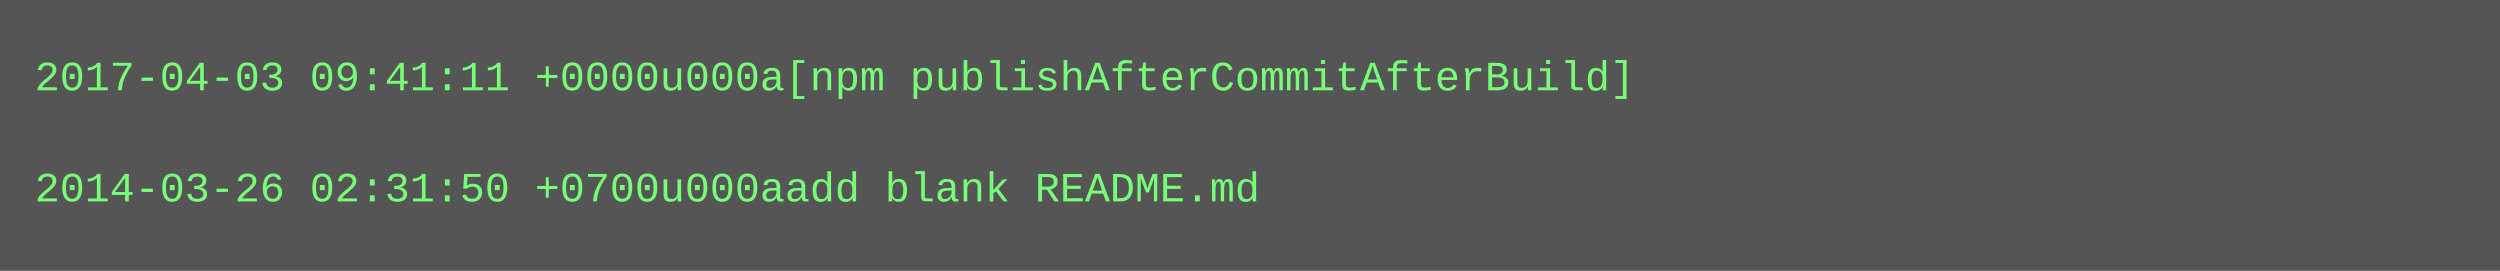
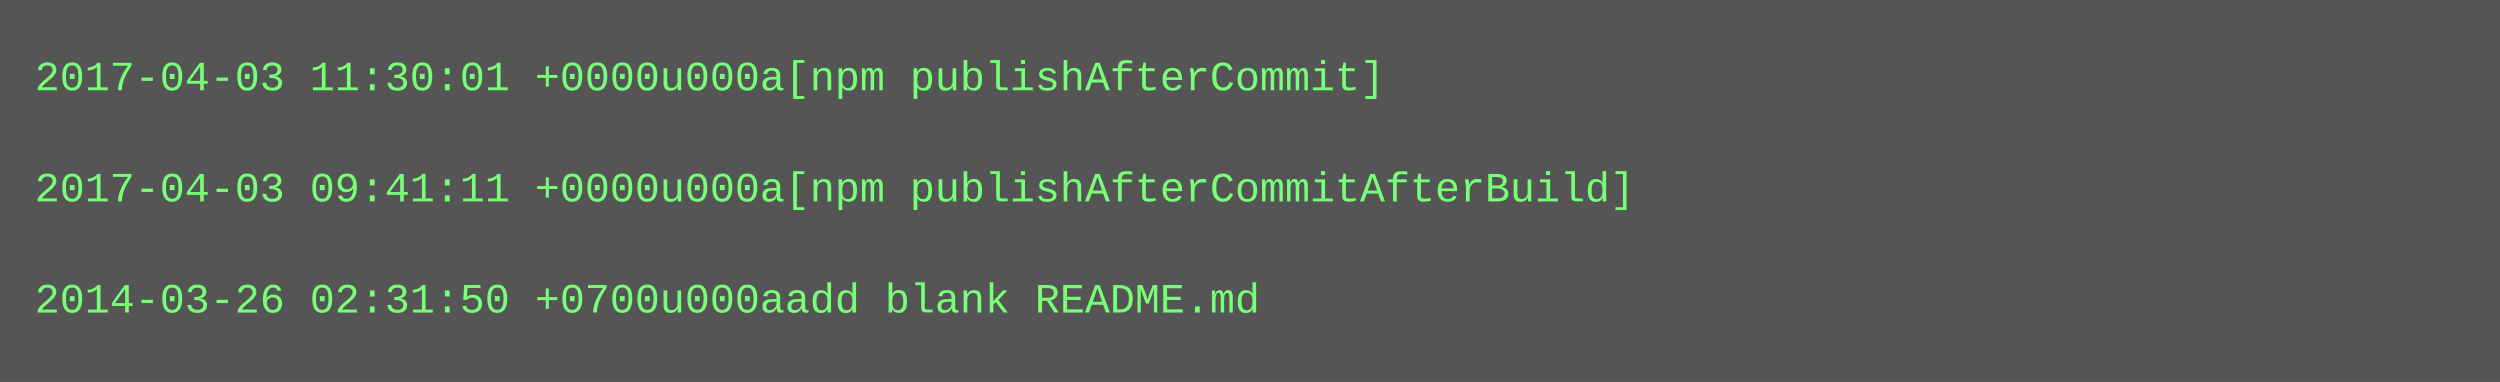
- <svg xmlns="http://www.w3.org/2000/svg" height="78" width="720">
-   <rect height="78" fill="#555" width="720" />
+ <svg xmlns="http://www.w3.org/2000/svg" height="110" width="720">
+   <rect height="110" fill="#555" width="720" />
  <text fill="#7f7" font-family="Courier New" font-size="12" xml:space="preserve">
-     <tspan x="10" y="26">2017-04-03 09:41:11 +0000u000a[npm publishAfterCommitAfterBuild]</tspan>
+     <tspan x="10" y="26">2017-04-03 11:30:01 +0000u000a[npm publishAfterCommit]</tspan>
    <tspan x="10" y="42" />
-     <tspan x="10" y="58">2014-03-26 02:31:50 +0700u000aadd blank README.md</tspan>
+     <tspan x="10" y="58">2017-04-03 09:41:11 +0000u000a[npm publishAfterCommitAfterBuild]</tspan>
+     <tspan x="10" y="74" />
+     <tspan x="10" y="90">2014-03-26 02:31:50 +0700u000aadd blank README.md</tspan>
  </text>
</svg>
